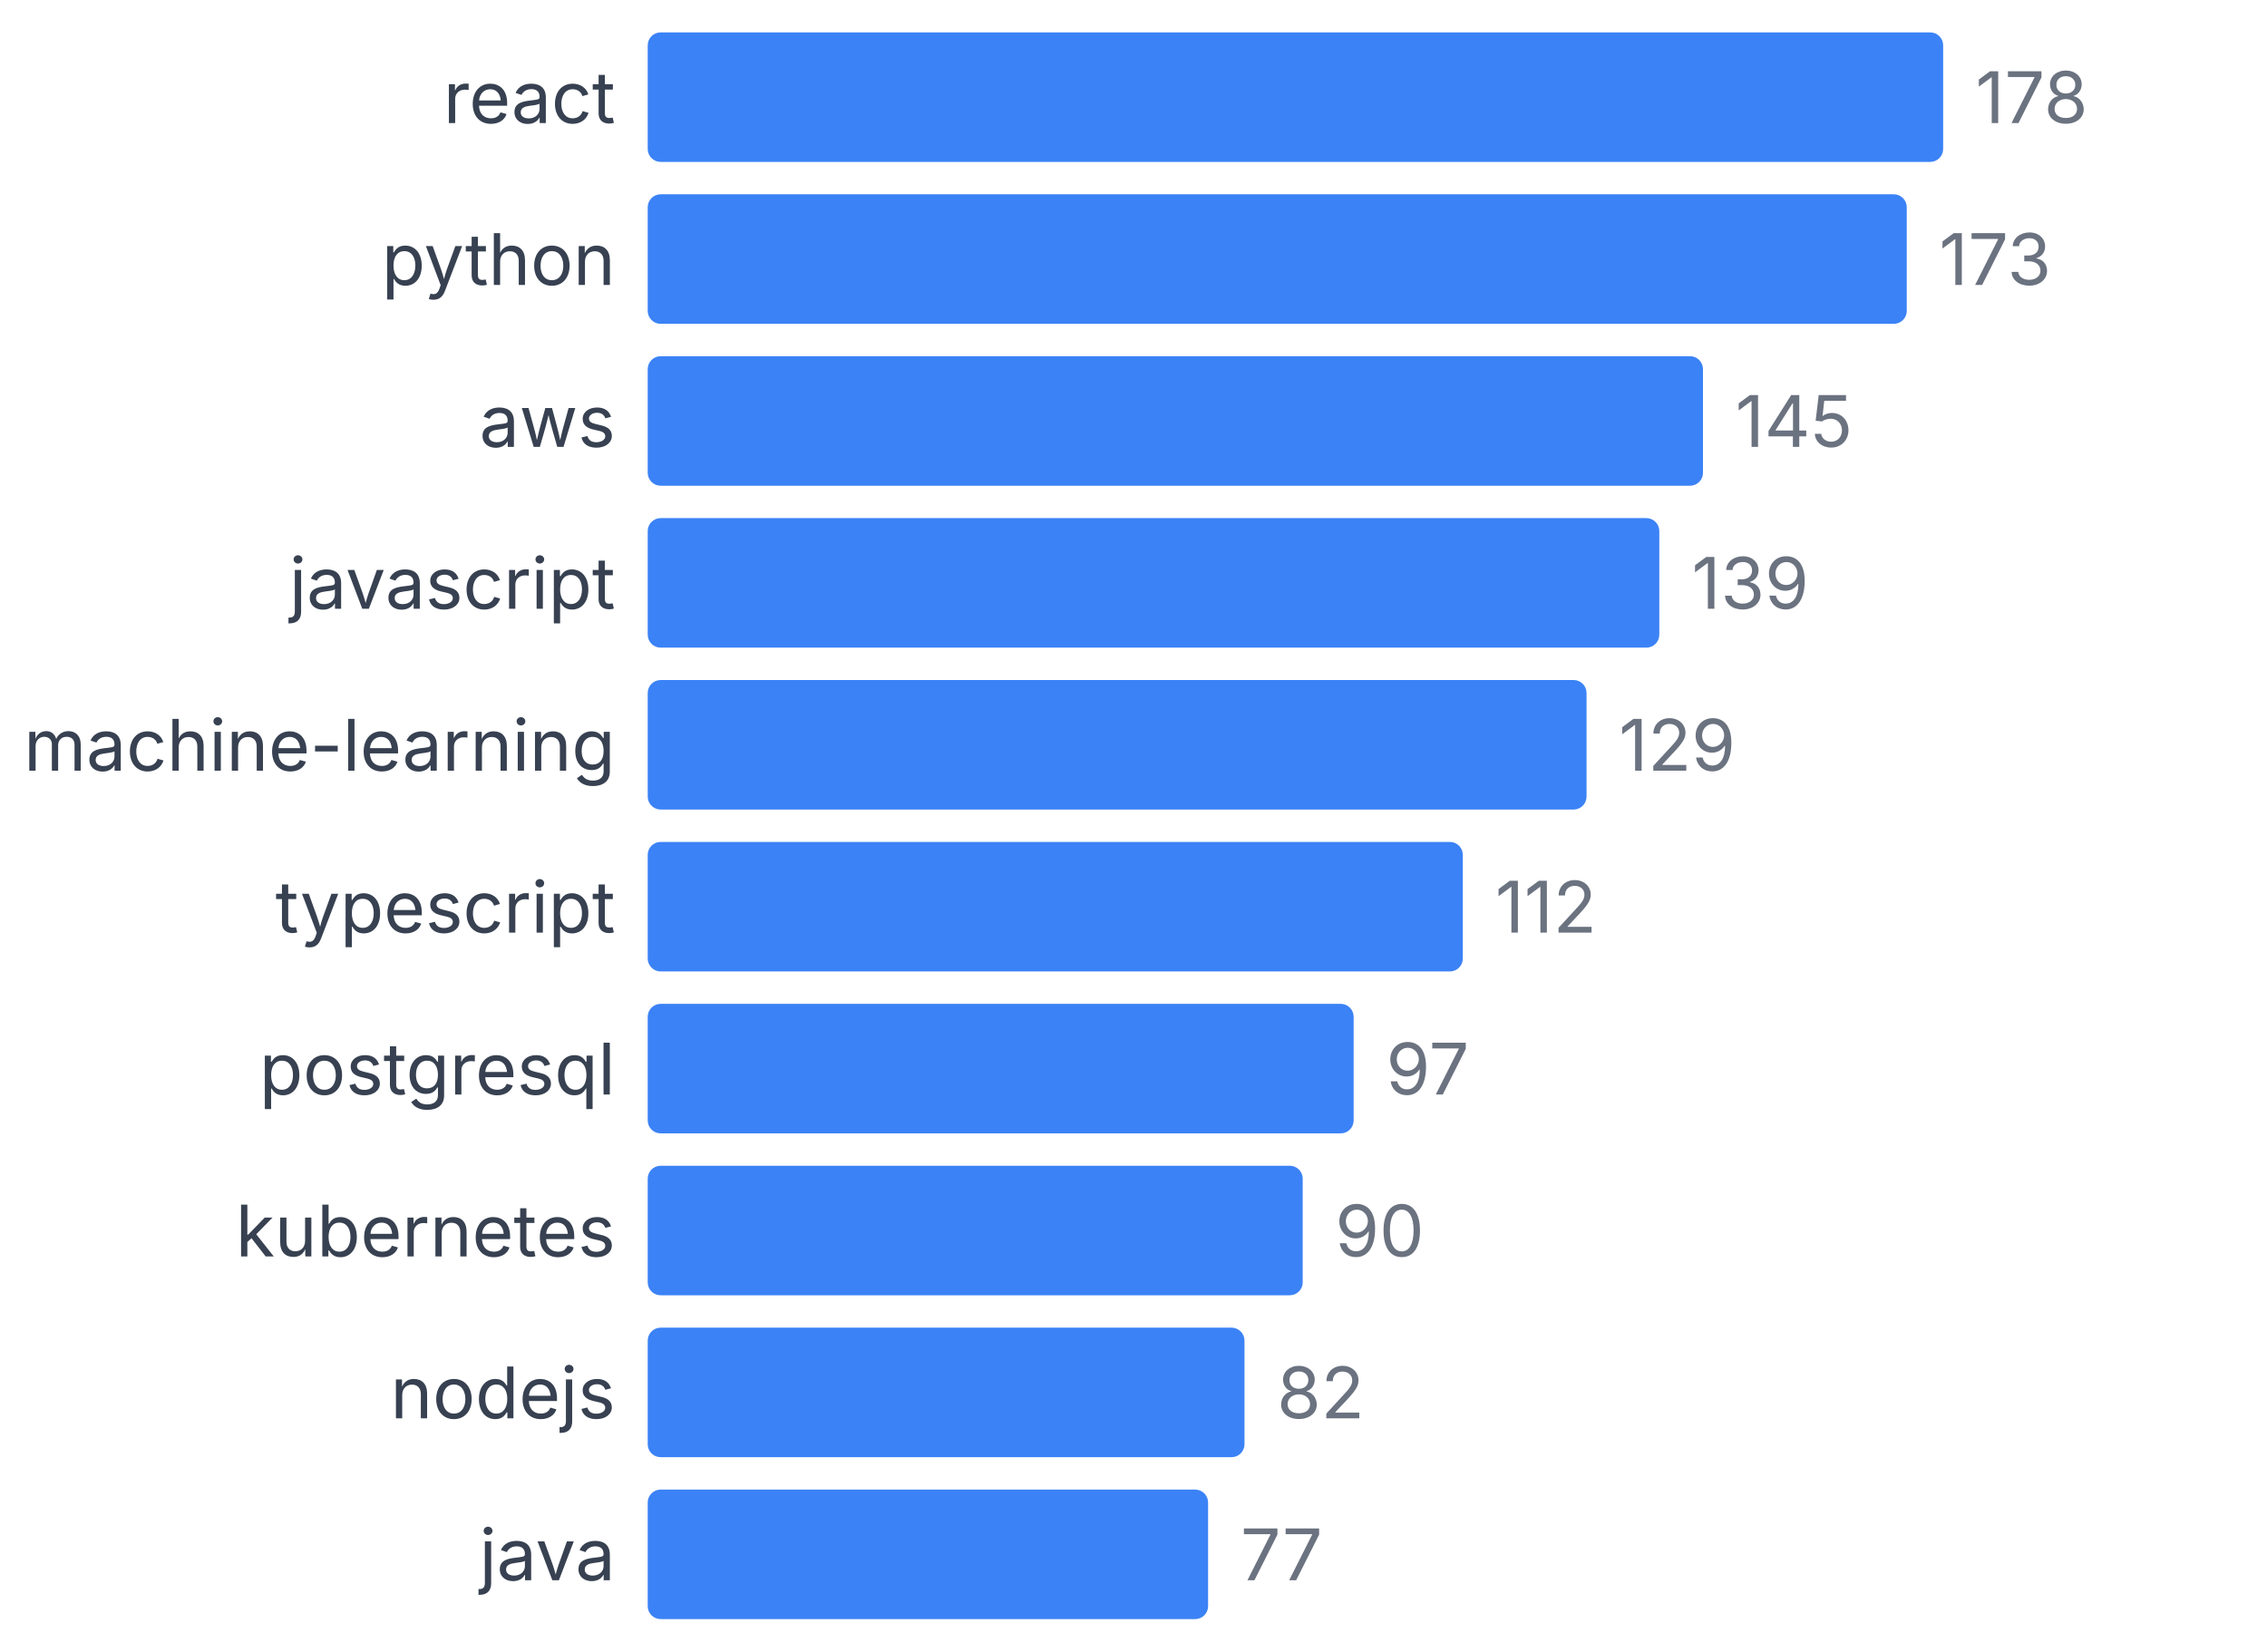
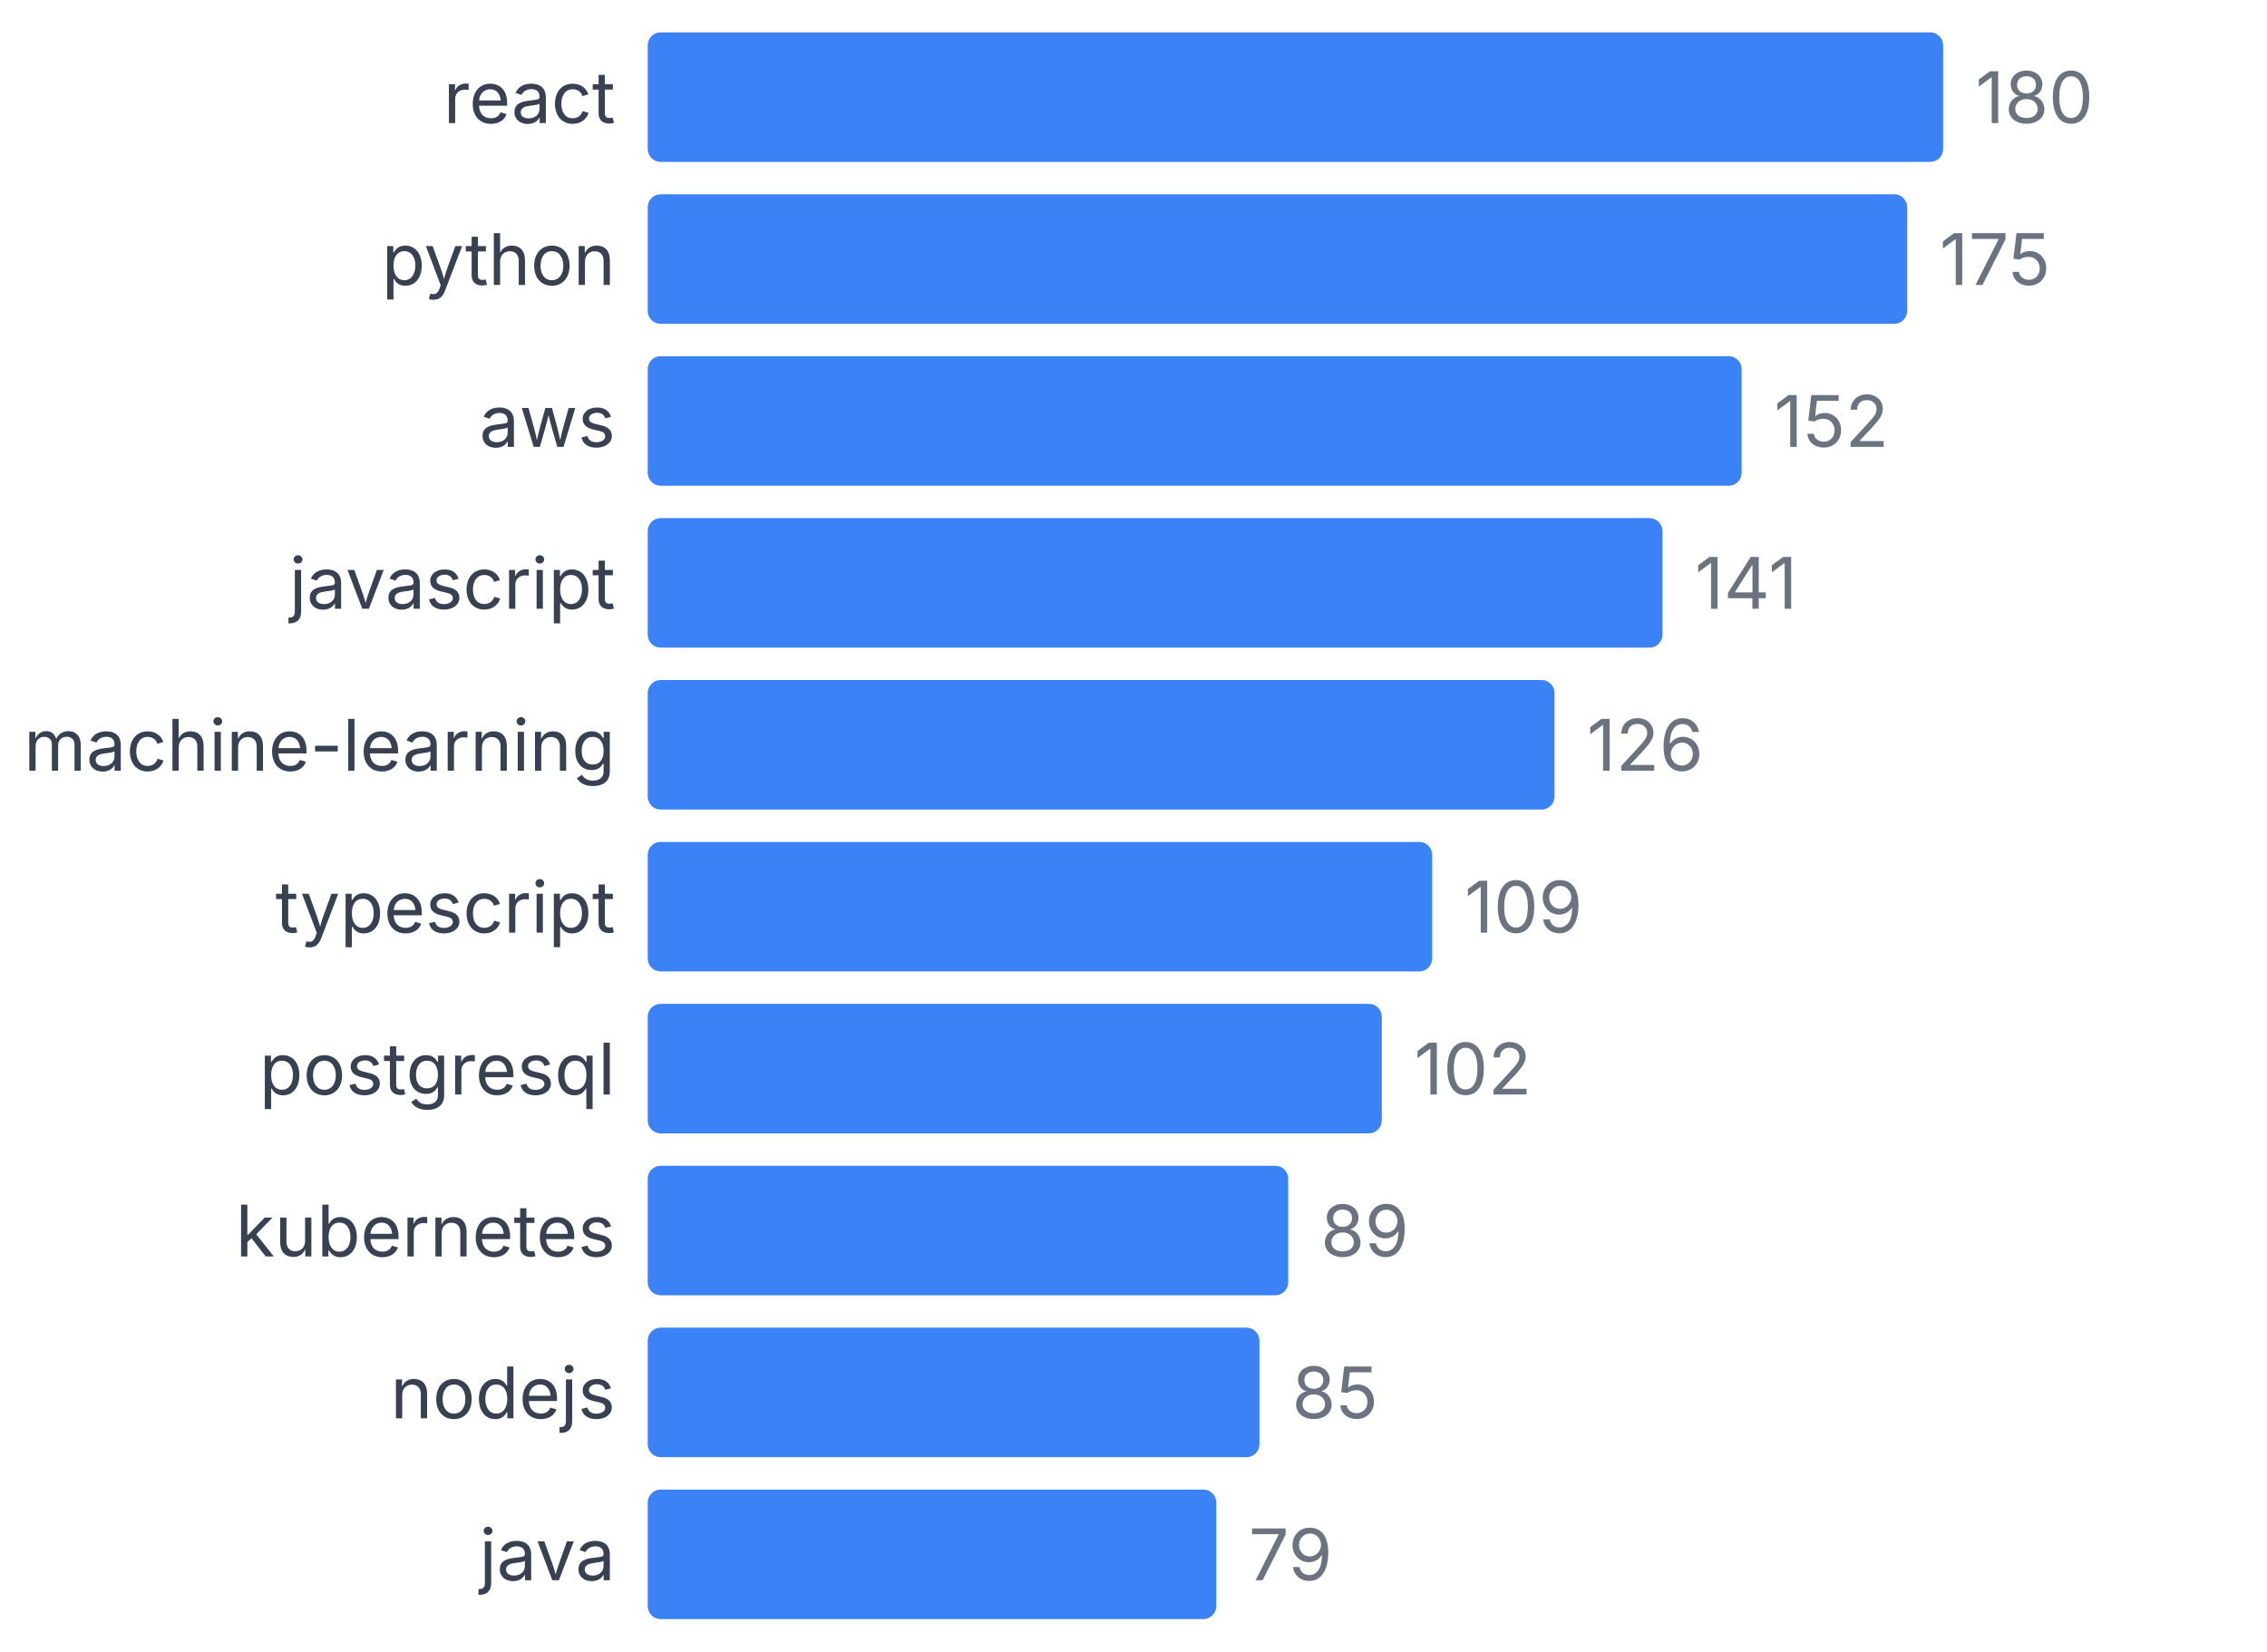
<svg xmlns="http://www.w3.org/2000/svg" width="350" height="255" viewBox="0 0 350 255">
  <style>
    text { font-family: system-ui, -apple-system, sans-serif; }
  </style>
  <text x="95" y="19" text-anchor="end" font-size="11" fill="#374151">react</text>
  <rect x="100" y="5" width="200" height="20" fill="#3b82f6" rx="2" />
-   <text x="305" y="19" font-size="11" fill="#6b7280">178</text>
+   <text x="305" y="19" font-size="11" fill="#6b7280">180</text>
  <text x="95" y="44" text-anchor="end" font-size="11" fill="#374151">python</text>
-   <rect x="100" y="30" width="194.382" height="20" fill="#3b82f6" rx="2" />
-   <text x="299.382" y="44" font-size="11" fill="#6b7280">173</text>
+   <rect x="100" y="30" width="194.444" height="20" fill="#3b82f6" rx="2" />
+   <text x="299.444" y="44" font-size="11" fill="#6b7280">175</text>
  <text x="95" y="69" text-anchor="end" font-size="11" fill="#374151">aws</text>
-   <rect x="100" y="55" width="162.921" height="20" fill="#3b82f6" rx="2" />
-   <text x="267.921" y="69" font-size="11" fill="#6b7280">145</text>
+   <rect x="100" y="55" width="168.889" height="20" fill="#3b82f6" rx="2" />
+   <text x="273.889" y="69" font-size="11" fill="#6b7280">152</text>
  <text x="95" y="94" text-anchor="end" font-size="11" fill="#374151">javascript</text>
-   <rect x="100" y="80" width="156.18" height="20" fill="#3b82f6" rx="2" />
-   <text x="261.18" y="94" font-size="11" fill="#6b7280">139</text>
+   <rect x="100" y="80" width="156.667" height="20" fill="#3b82f6" rx="2" />
+   <text x="261.667" y="94" font-size="11" fill="#6b7280">141</text>
  <text x="95" y="119" text-anchor="end" font-size="11" fill="#374151">machine-learning</text>
-   <rect x="100" y="105" width="144.944" height="20" fill="#3b82f6" rx="2" />
-   <text x="249.944" y="119" font-size="11" fill="#6b7280">129</text>
+   <rect x="100" y="105" width="140" height="20" fill="#3b82f6" rx="2" />
+   <text x="245" y="119" font-size="11" fill="#6b7280">126</text>
  <text x="95" y="144" text-anchor="end" font-size="11" fill="#374151">typescript</text>
-   <rect x="100" y="130" width="125.843" height="20" fill="#3b82f6" rx="2" />
-   <text x="230.843" y="144" font-size="11" fill="#6b7280">112</text>
+   <rect x="100" y="130" width="121.111" height="20" fill="#3b82f6" rx="2" />
+   <text x="226.111" y="144" font-size="11" fill="#6b7280">109</text>
  <text x="95" y="169" text-anchor="end" font-size="11" fill="#374151">postgresql</text>
-   <rect x="100" y="155" width="108.989" height="20" fill="#3b82f6" rx="2" />
-   <text x="213.989" y="169" font-size="11" fill="#6b7280">97</text>
+   <rect x="100" y="155" width="113.333" height="20" fill="#3b82f6" rx="2" />
+   <text x="218.333" y="169" font-size="11" fill="#6b7280">102</text>
  <text x="95" y="194" text-anchor="end" font-size="11" fill="#374151">kubernetes</text>
-   <rect x="100" y="180" width="101.124" height="20" fill="#3b82f6" rx="2" />
-   <text x="206.124" y="194" font-size="11" fill="#6b7280">90</text>
+   <rect x="100" y="180" width="98.889" height="20" fill="#3b82f6" rx="2" />
+   <text x="203.889" y="194" font-size="11" fill="#6b7280">89</text>
  <text x="95" y="219" text-anchor="end" font-size="11" fill="#374151">nodejs</text>
-   <rect x="100" y="205" width="92.135" height="20" fill="#3b82f6" rx="2" />
-   <text x="197.135" y="219" font-size="11" fill="#6b7280">82</text>
+   <rect x="100" y="205" width="94.444" height="20" fill="#3b82f6" rx="2" />
+   <text x="199.444" y="219" font-size="11" fill="#6b7280">85</text>
  <text x="95" y="244" text-anchor="end" font-size="11" fill="#374151">java</text>
-   <rect x="100" y="230" width="86.517" height="20" fill="#3b82f6" rx="2" />
-   <text x="191.517" y="244" font-size="11" fill="#6b7280">77</text>
+   <rect x="100" y="230" width="87.778" height="20" fill="#3b82f6" rx="2" />
+   <text x="192.778" y="244" font-size="11" fill="#6b7280">79</text>
</svg>
